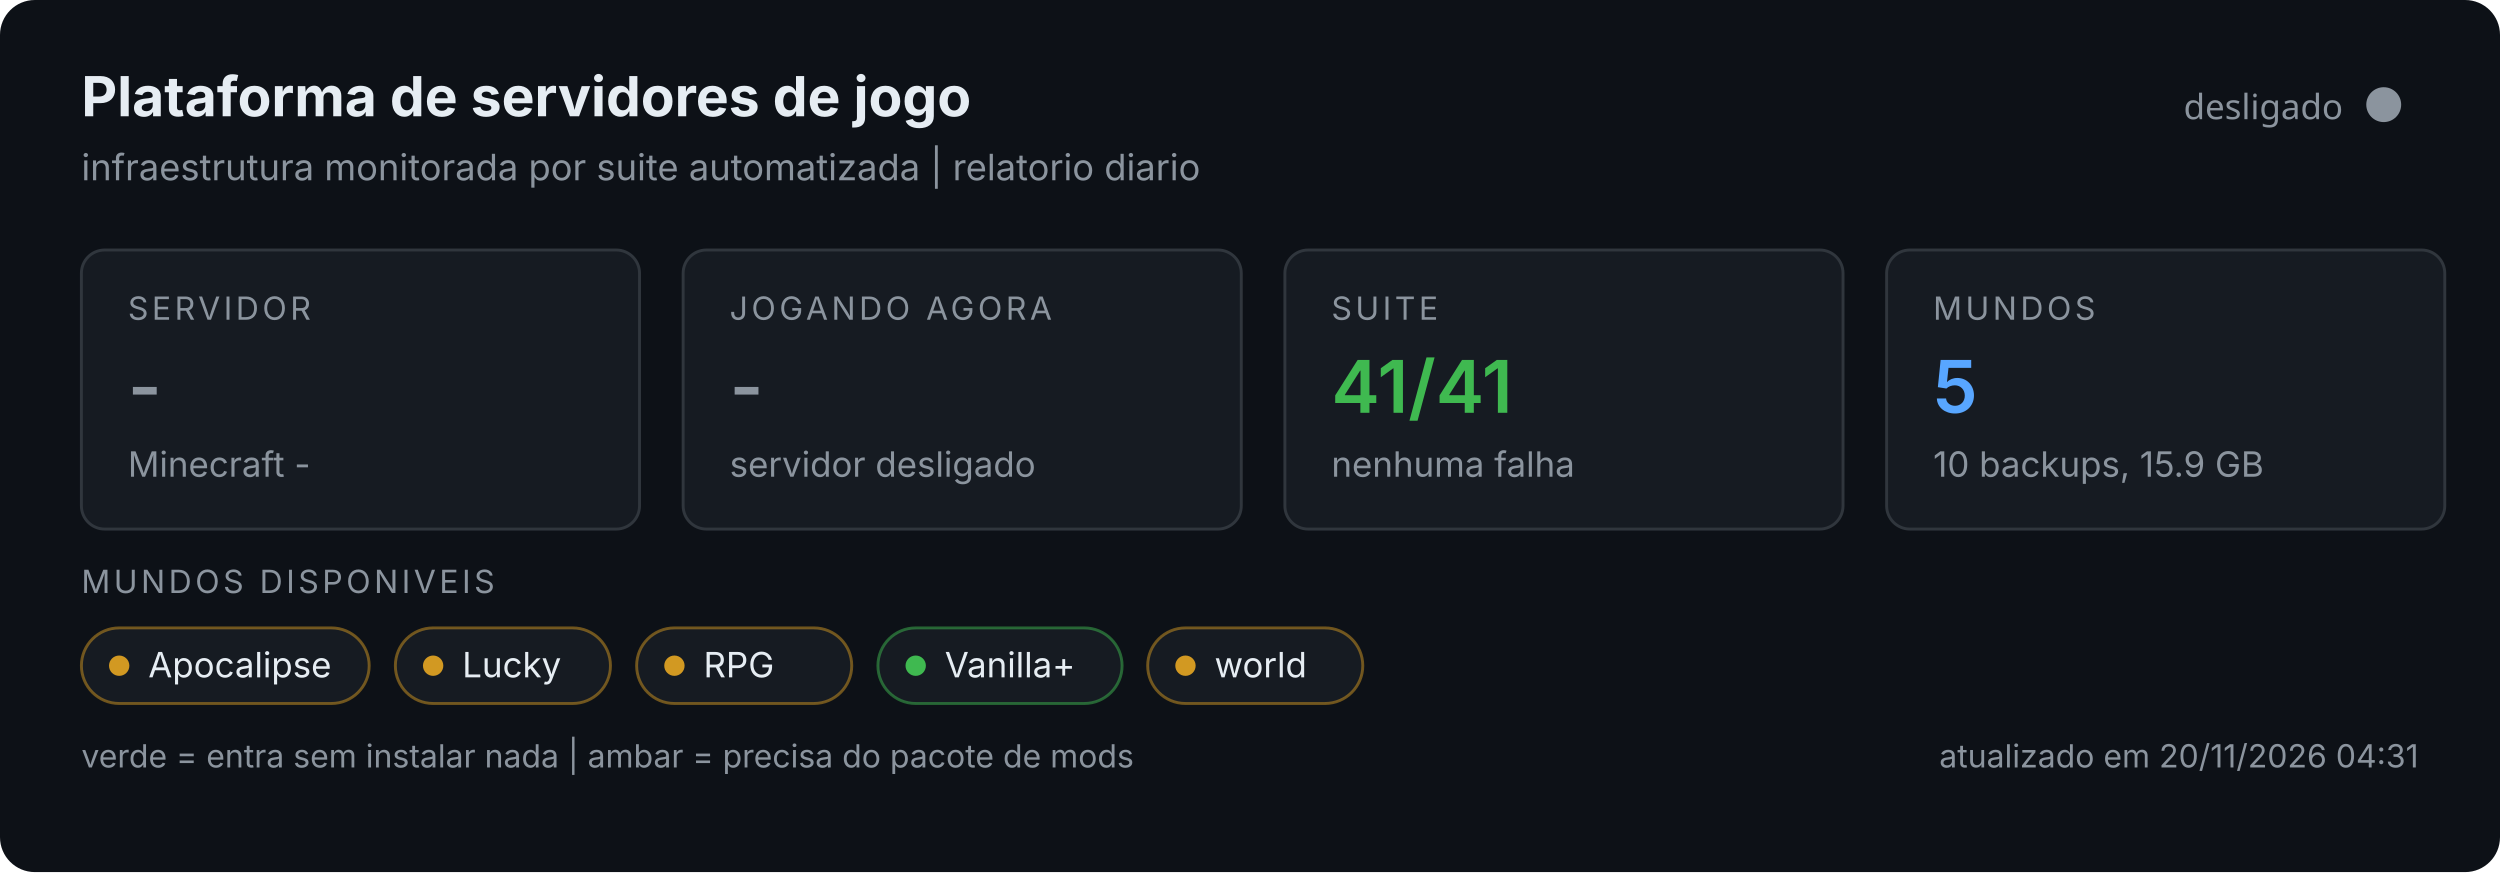
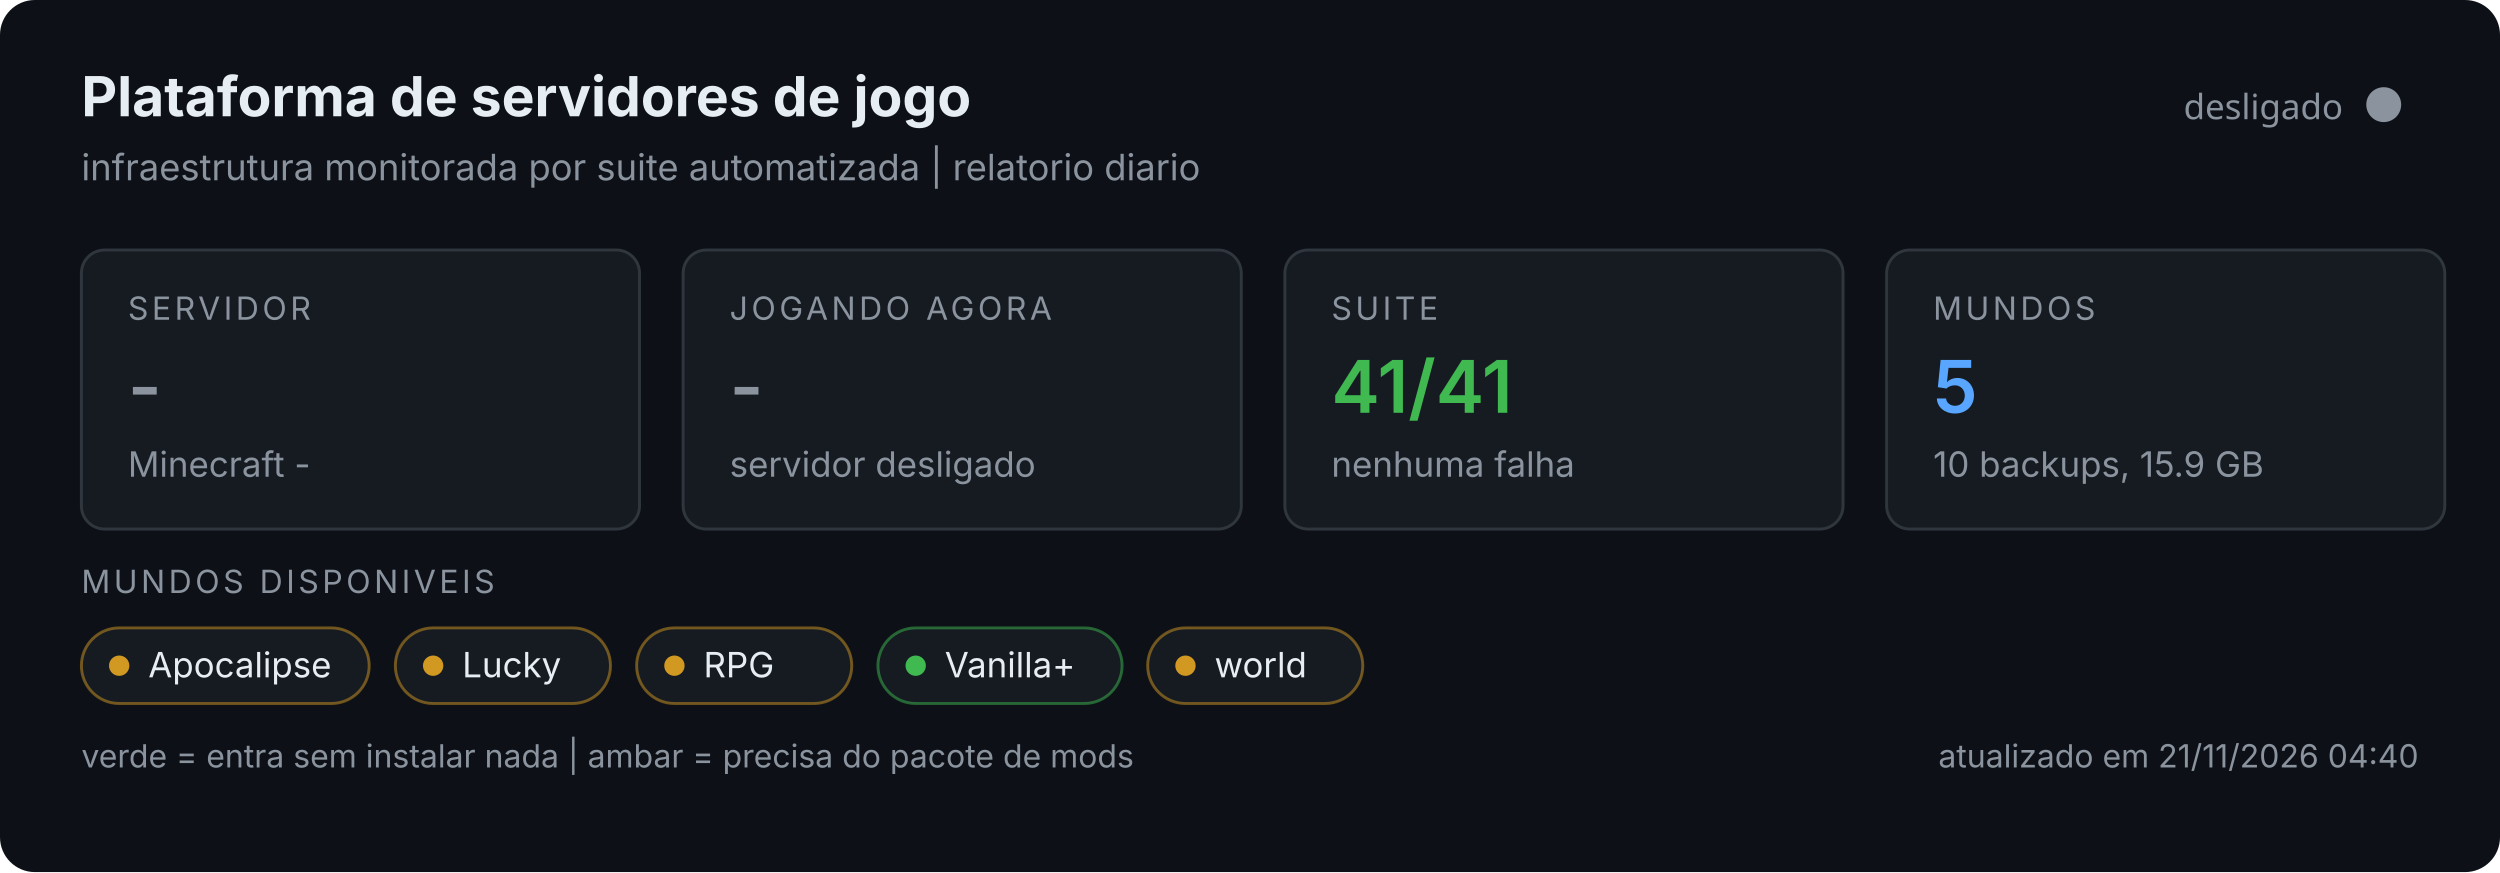
<svg xmlns="http://www.w3.org/2000/svg" width="860" height="300" viewBox="0 0 860 300" role="img">
  <rect width="860" height="300" rx="12" fill="#0d1117" />
  <text x="28" y="40" font-size="19" font-weight="700" fill="#e6edf3" font-family="system-ui,-apple-system,Segoe UI,sans-serif">Plataforma de servidores de jogo</text>
  <text x="28" y="62" font-size="12.5" fill="#8b949e" font-family="system-ui,-apple-system,Segoe UI,sans-serif">infraestrutura monitorada por suite automatizada | relatorio diario</text>
  <circle cx="820" cy="36" r="6" fill="#8b949e" />
  <text x="806" y="41" text-anchor="end" font-size="12" fill="#8b949e" font-family="system-ui,sans-serif">desligado</text>
  <g font-family="system-ui,-apple-system,Segoe UI,sans-serif">
    <g>
      <rect x="28" y="86" width="192" height="96" rx="8" fill="#161b22" stroke="#30363d" />
      <text x="44" y="110" font-size="11" fill="#8b949e" letter-spacing="1.2">SERVIDOR</text>
      <text x="44" y="142" font-size="25" font-weight="600" fill="#8b949e">-</text>
      <text x="44" y="164" font-size="12" fill="#8b949e">Minecraft -</text>
    </g>
    <g>
      <rect x="235" y="86" width="192" height="96" rx="8" fill="#161b22" stroke="#30363d" />
      <text x="251" y="110" font-size="11" fill="#8b949e" letter-spacing="1.2">JOGANDO AGORA</text>
      <text x="251" y="142" font-size="25" font-weight="600" fill="#8b949e">-</text>
      <text x="251" y="164" font-size="12" fill="#8b949e">servidor desligado</text>
    </g>
    <g>
      <rect x="442" y="86" width="192" height="96" rx="8" fill="#161b22" stroke="#30363d" />
      <text x="458" y="110" font-size="11" fill="#8b949e" letter-spacing="1.2">SUITE</text>
      <text x="458" y="142" font-size="25" font-weight="600" fill="#3fb950">41/41</text>
      <text x="458" y="164" font-size="12" fill="#8b949e">nenhuma falha</text>
    </g>
    <g>
      <rect x="649" y="86" width="192" height="96" rx="8" fill="#161b22" stroke="#30363d" />
      <text x="665" y="110" font-size="11" fill="#8b949e" letter-spacing="1.2">MUNDOS</text>
      <text x="665" y="142" font-size="25" font-weight="600" fill="#58a6ff">5</text>
      <text x="665" y="164" font-size="12" fill="#8b949e">10 backups, 15.9 GB</text>
    </g>
    <text x="28" y="204" font-size="11" fill="#8b949e" letter-spacing="1.2">MUNDOS DISPONIVEIS</text>
    <rect x="28" y="216" width="99" height="26" rx="13" fill="#161b22" stroke="#d29922" stroke-opacity="0.5" />
    <circle cx="41" cy="229" r="3.5" fill="#d29922" />
    <text x="51" y="233" font-size="12" fill="#e6edf3">Apocalipse</text>
    <rect x="136.0" y="216" width="74" height="26" rx="13" fill="#161b22" stroke="#d29922" stroke-opacity="0.5" />
    <circle cx="149.0" cy="229" r="3.5" fill="#d29922" />
    <text x="159.0" y="233" font-size="12" fill="#e6edf3">Lucky</text>
    <rect x="219.0" y="216" width="74" height="26" rx="13" fill="#161b22" stroke="#d29922" stroke-opacity="0.5" />
    <circle cx="232.0" cy="229" r="3.5" fill="#d29922" />
    <text x="242.0" y="233" font-size="12" fill="#e6edf3">RPG</text>
    <rect x="302.0" y="216" width="84" height="26" rx="13" fill="#161b22" stroke="#3fb950" stroke-opacity="0.5" />
    <circle cx="315.0" cy="229" r="3.5" fill="#3fb950" />
    <text x="325.0" y="233" font-size="12" fill="#e6edf3">Vanilla+</text>
    <rect x="394.8" y="216" width="74" height="26" rx="13" fill="#161b22" stroke="#d29922" stroke-opacity="0.5" />
    <circle cx="407.8" cy="229" r="3.5" fill="#d29922" />
    <text x="417.8" y="233" font-size="12" fill="#e6edf3">world</text>
    <text x="28" y="264" font-size="11" fill="#8b949e">verde = entra sem instalar nada | ambar = precisa do pacote de mods</text>
-     <text x="832" y="264" text-anchor="end" font-size="11" fill="#8b949e">atualizado em 20/11/2026 04:31</text>
+     <text x="832" y="264" text-anchor="end" font-size="11" fill="#8b949e">atualizado em 21/11/2026 04:40</text>
  </g>
</svg>
